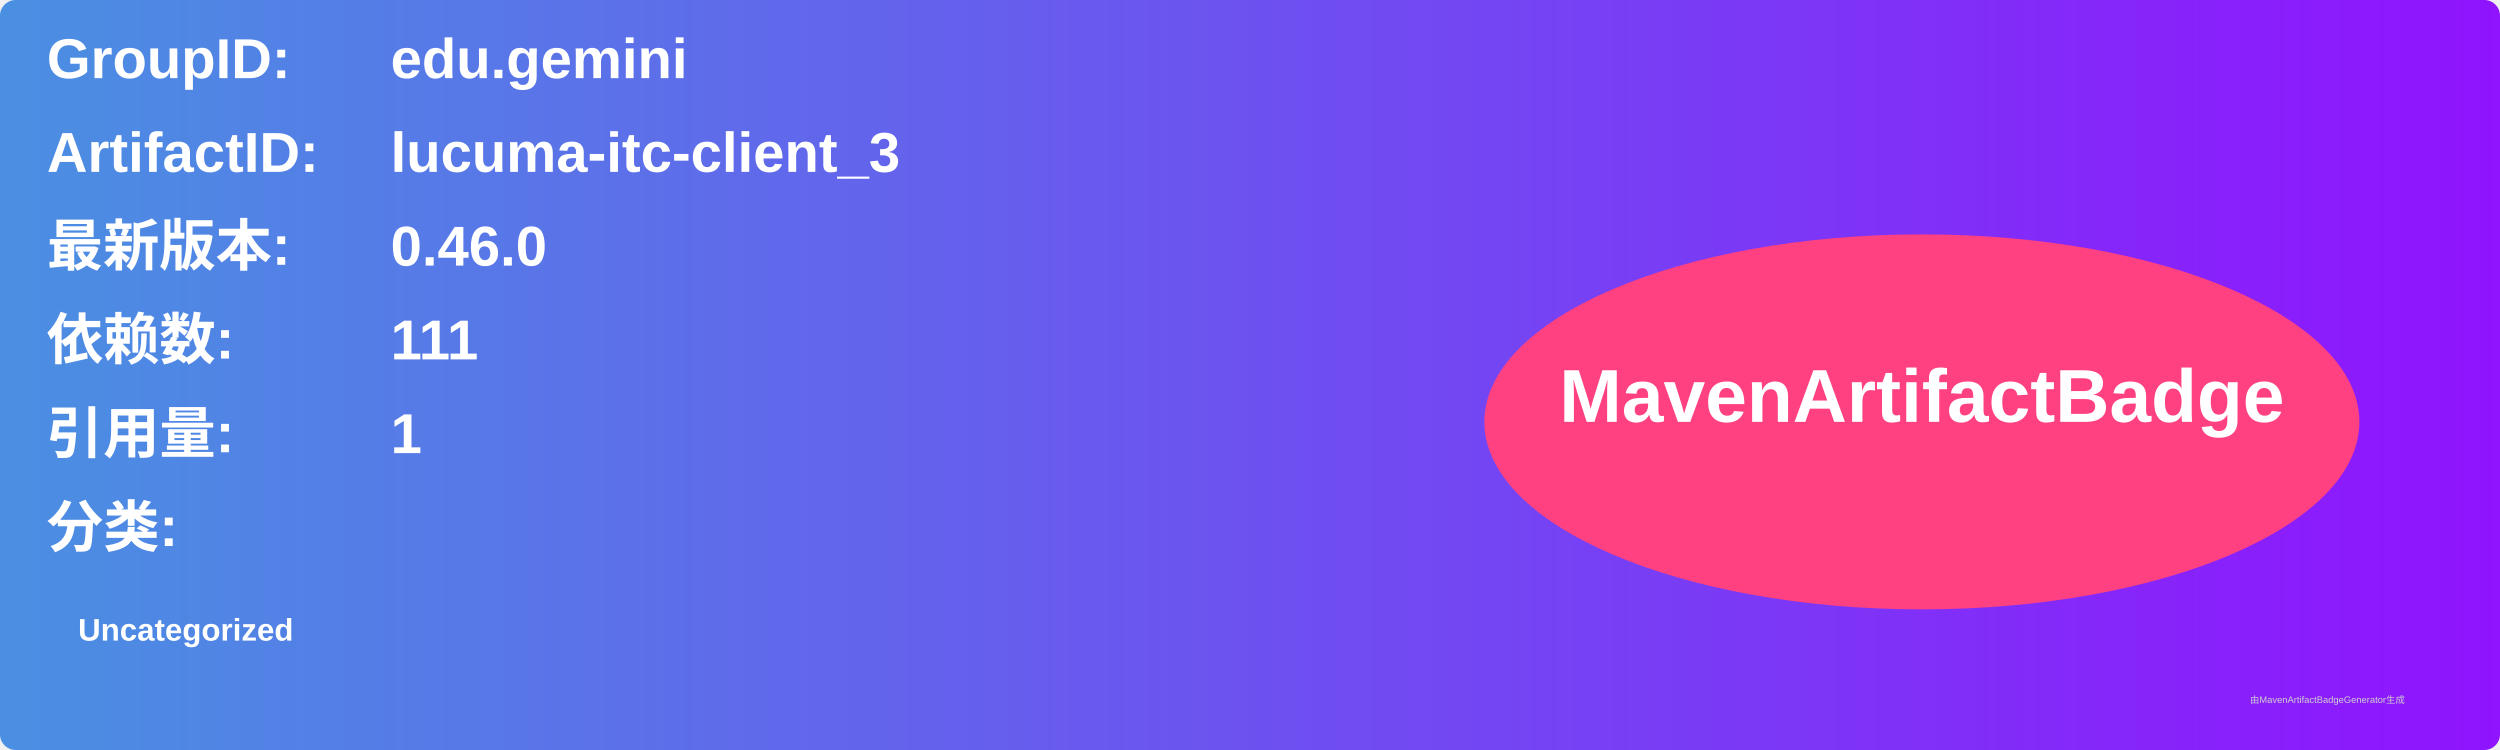
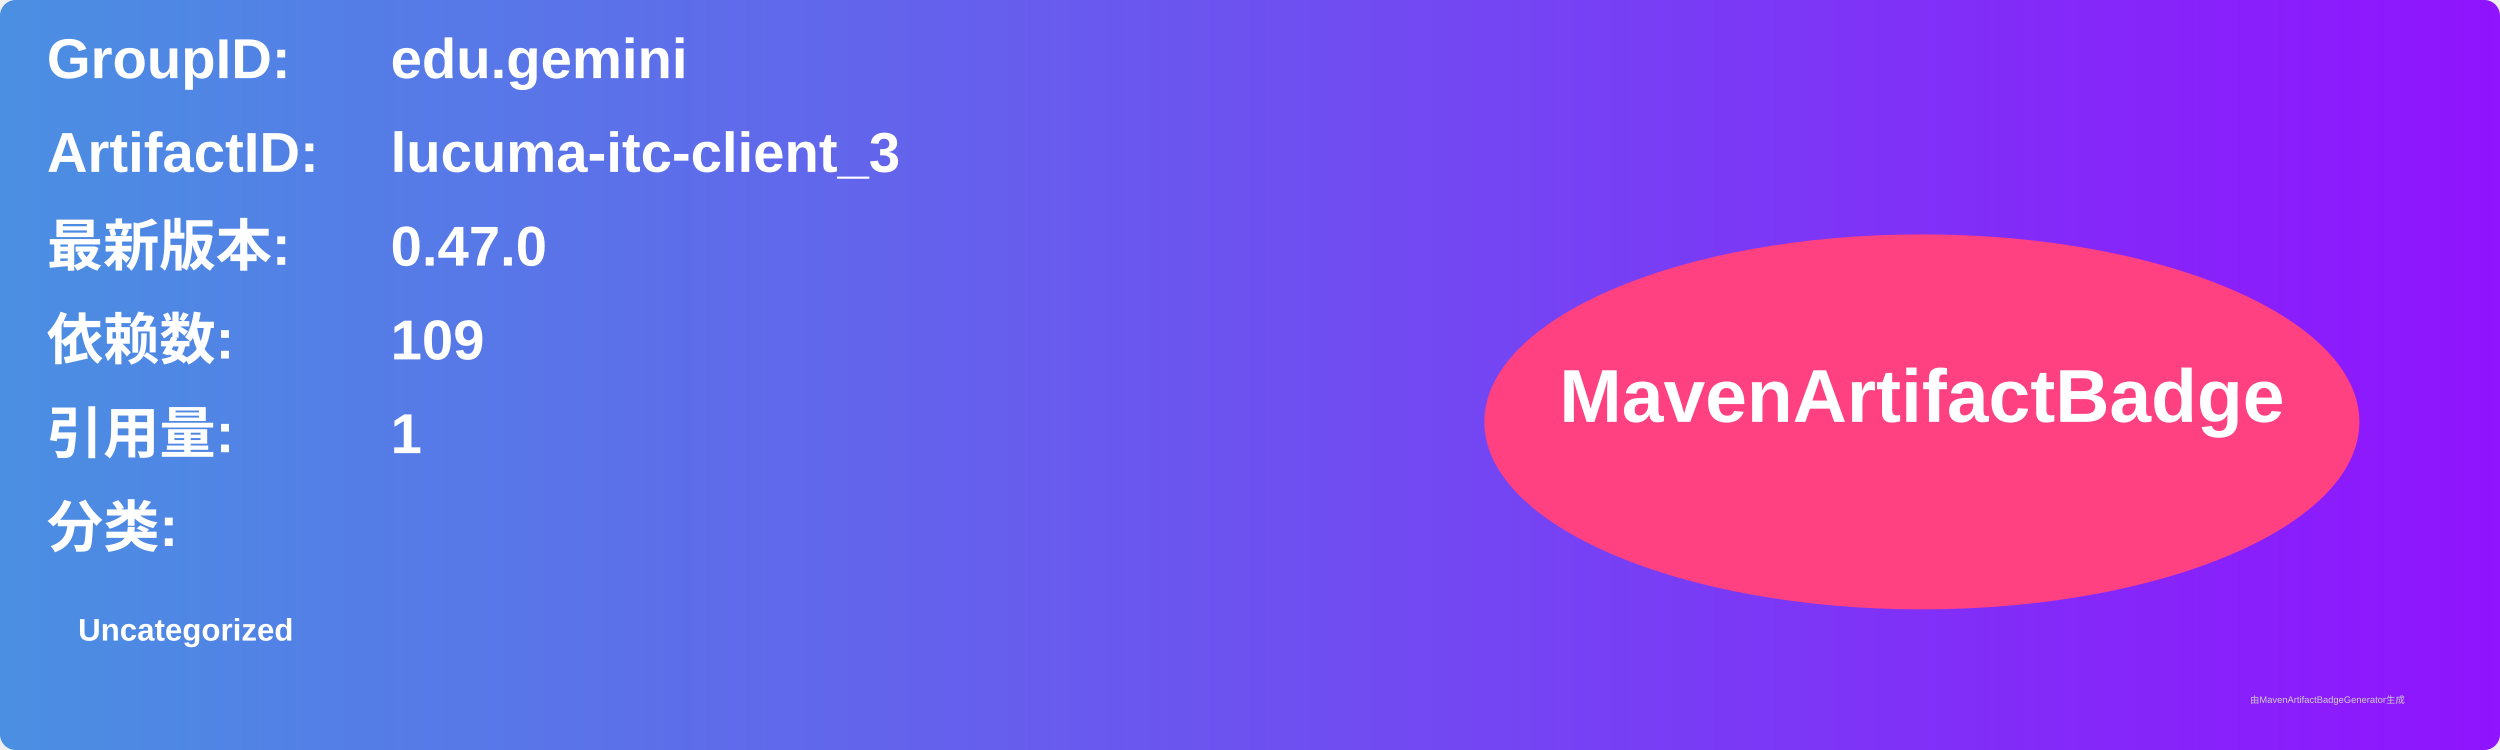
<svg xmlns="http://www.w3.org/2000/svg" width="800" height="240" viewBox="0 0 800 240">
  <linearGradient id="grad" x1="0%" y1="0%" x2="100%" y2="0%">
    <stop offset="0%" stop-color="#4a90e2" />
    <stop offset="100%" stop-color="#9013fe" />
  </linearGradient>
  <rect width="100%" height="100%" rx="5" ry="5" fill="url(#grad)" />
  <g transform="translate(15, 15)">
    <text x="0" y="10" font-family="Arial" font-size="18" fill="white" font-weight="bold" width="260">GroupID:</text>
    <text x="110" y="10" font-family="Arial" font-size="18" fill="white" font-weight="bold" width="460">edu.gemini</text>
    <text x="0" y="40" font-family="Arial" font-size="18" fill="white" font-weight="bold" width="260">ArtifactID:</text>
    <text x="110" y="40" font-family="Arial" font-size="18" fill="white" font-weight="bold" width="460">lucuma-itc-client_3</text>
    <text x="0" y="70" font-family="Arial" font-size="18" fill="white" font-weight="bold">最新版本:</text>
    <text x="110" y="70" font-family="Arial" font-size="18" fill="white" font-weight="bold">
-       <tspan font-weight="bold">0.46.0</tspan>
+       <tspan font-weight="bold">0.47.0</tspan>
    </text>
    <text x="0" y="100" font-family="Arial" font-size="18" fill="white" font-weight="bold">依赖数: </text>
    <text x="110" y="100" font-family="Arial" font-size="18" fill="white">
-       <tspan font-weight="bold">111</tspan>
+       <tspan font-weight="bold">109</tspan>
    </text>
    <text x="0" y="130" font-family="Arial" font-size="18" fill="white" font-weight="bold">引用量: </text>
    <text x="110" y="130" font-family="Arial" font-size="18" fill="white">
      <tspan font-weight="bold">1</tspan>
    </text>
    <text x="0" y="160" font-family="Arial" font-size="18" fill="white" font-weight="bold">分类:</text>
    <text x="10" y="190" font-family="Arial" font-size="10" fill="white">
      <tspan font-weight="bold">Uncategorized</tspan>
    </text>
    <ellipse cx="600" cy="120" rx="140" ry="60" fill="#ff4081" />
    <text x="600" y="120" text-anchor="middle" font-family="Arial" font-size="24" fill="white" font-weight="bold">MavenArtifactBadge</text>
  </g>
  <text x="720" y="225" font-family="Arial" font-size="3" fill="#d0d0d0">由MavenArtifactBadgeGenerator生成</text>
</svg>
